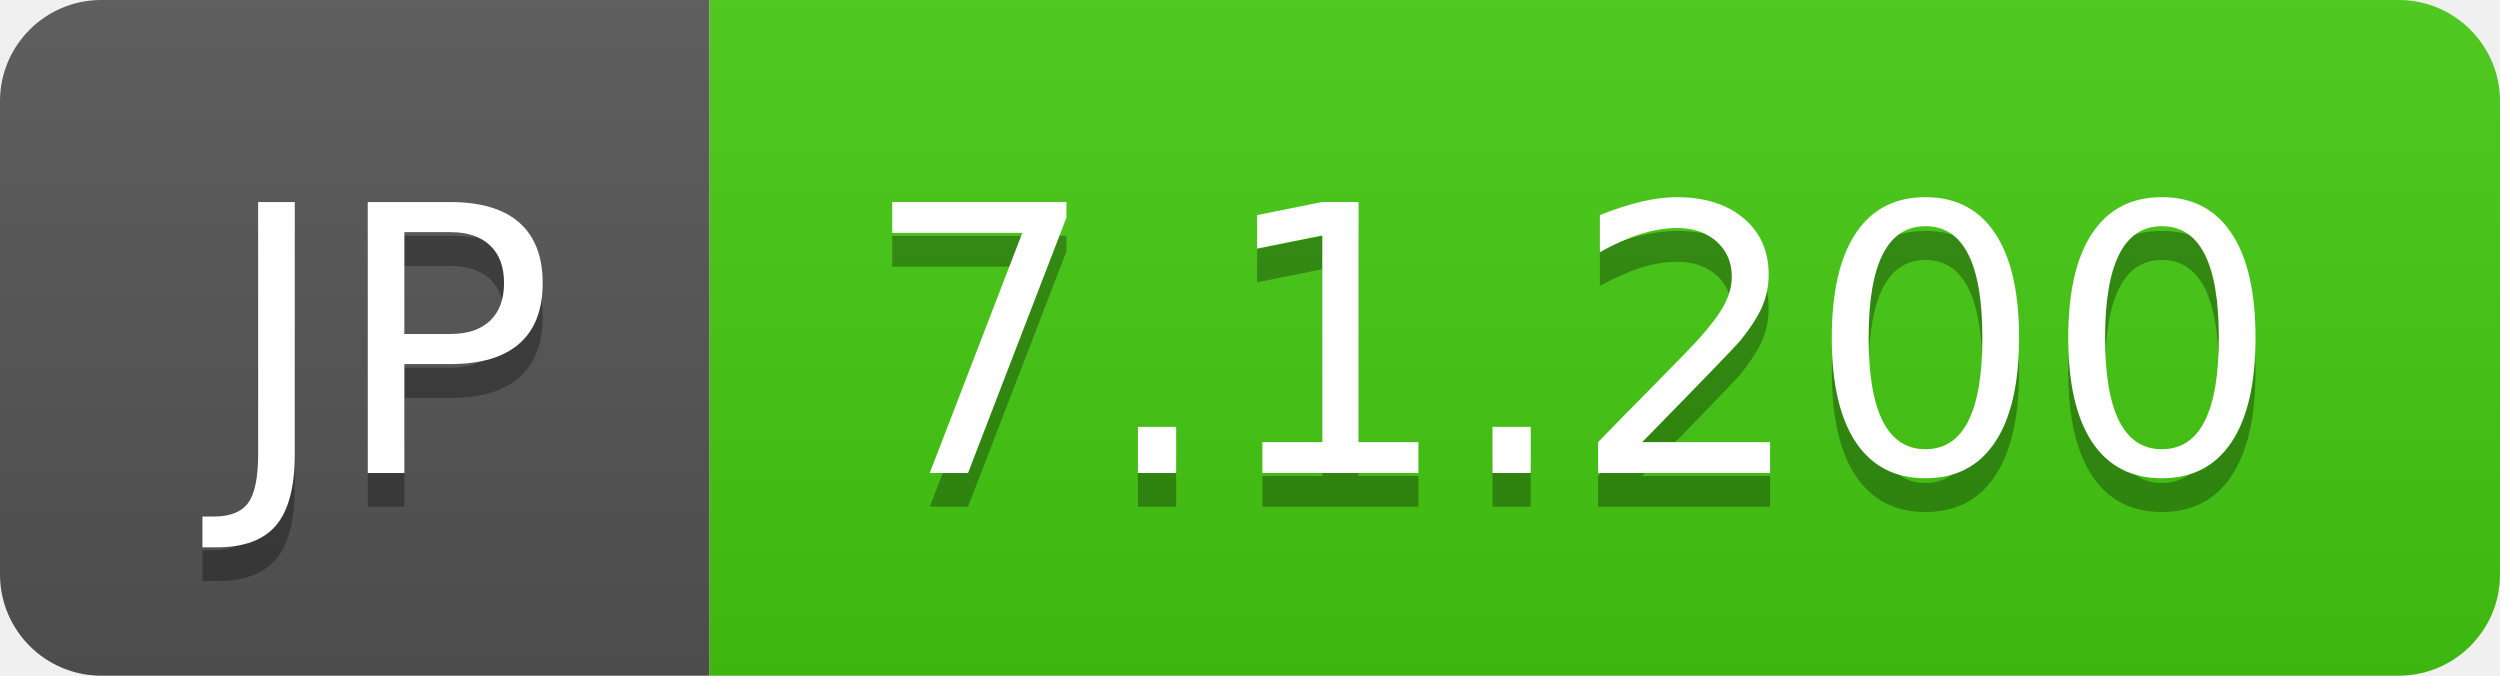
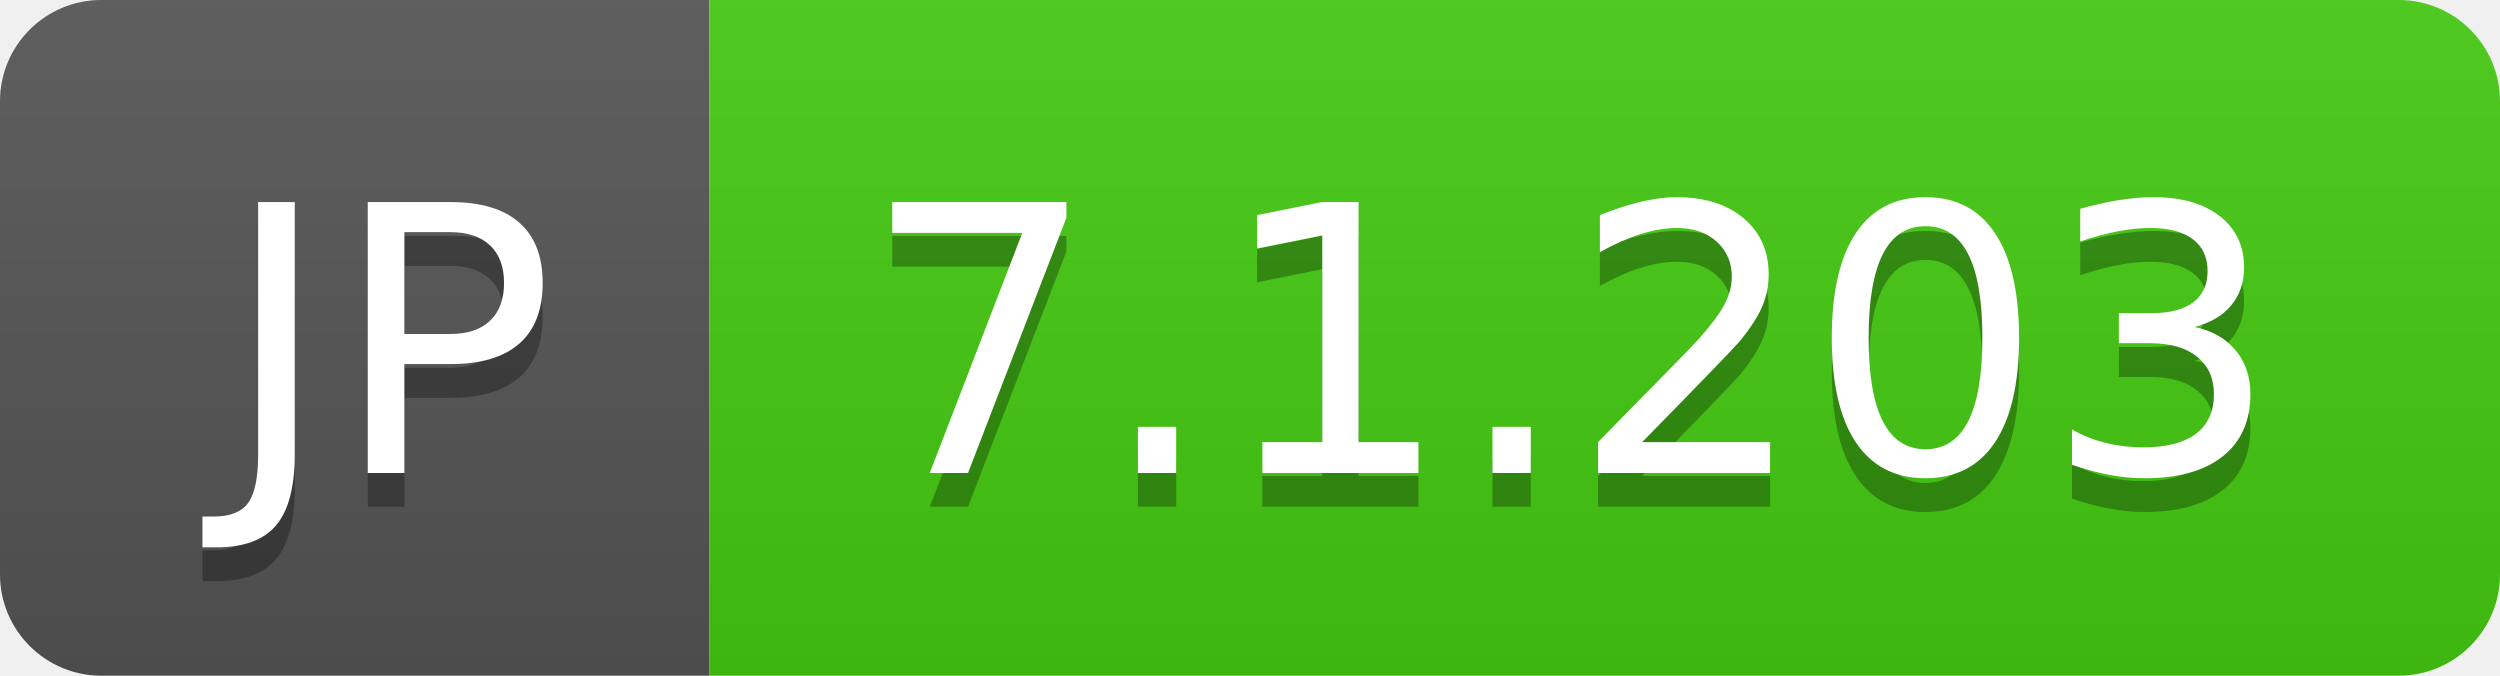
- <svg xmlns="http://www.w3.org/2000/svg" width="74" height="20" role="img" aria-label="JP: 7.1.200">
+ <svg xmlns="http://www.w3.org/2000/svg" width="74" height="20" role="img" aria-label="JP: 7.1.203">
  <linearGradient id="s" x2="0" y2="100%">
    <stop offset="0" stop-color="#bbb" stop-opacity=".1" />
    <stop offset="1" stop-opacity=".1" />
  </linearGradient>
  <clipPath id="r">
    <rect width="74" height="20" rx="3" fill="#fff" />
  </clipPath>
  <g clip-path="url(#r)">
    <rect width="21" height="20" fill="#555" />
    <rect x="21" width="53" height="20" fill="#4c1" />
    <rect width="74" height="20" fill="url(#s)" />
  </g>
  <g fill="#fff" text-anchor="middle" font-family="Verdana,Geneva,DejaVu Sans,sans-serif" text-rendering="geometricPrecision" font-size="110">
    <text aria-hidden="true" x="115" y="150" fill="#010101" fill-opacity=".3" transform="scale(.1)" textLength="110">JP</text>
    <text x="115" y="140" transform="scale(.1)" fill="#fff" textLength="110">JP</text>
-     <text aria-hidden="true" x="465" y="150" fill="#010101" fill-opacity=".3" transform="scale(.1)" textLength="430">7.1.200</text>
-     <text x="465" y="140" transform="scale(.1)" fill="#fff" textLength="430">7.1.200</text>
+     <text aria-hidden="true" x="465" y="150" fill="#010101" fill-opacity=".3" transform="scale(.1)" textLength="430">7.1.203</text>
+     <text x="465" y="140" transform="scale(.1)" fill="#fff" textLength="430">7.1.203</text>
  </g>
</svg>
